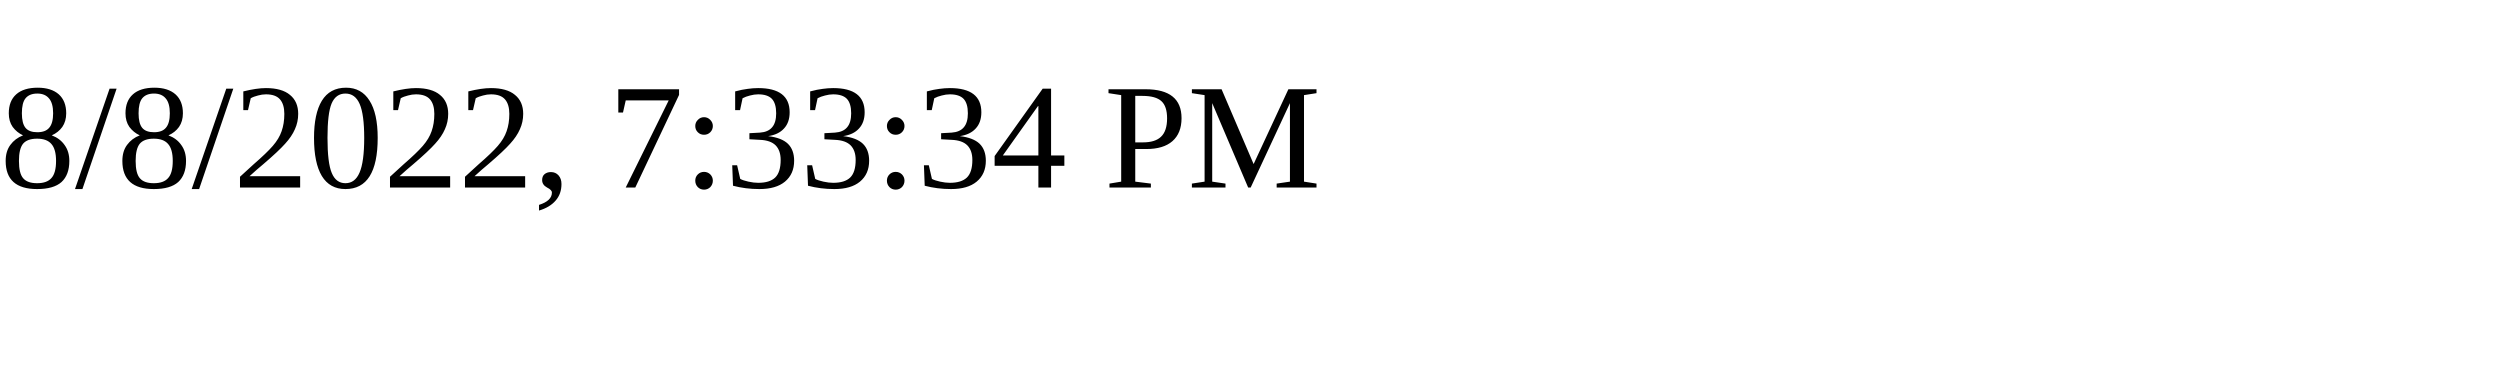
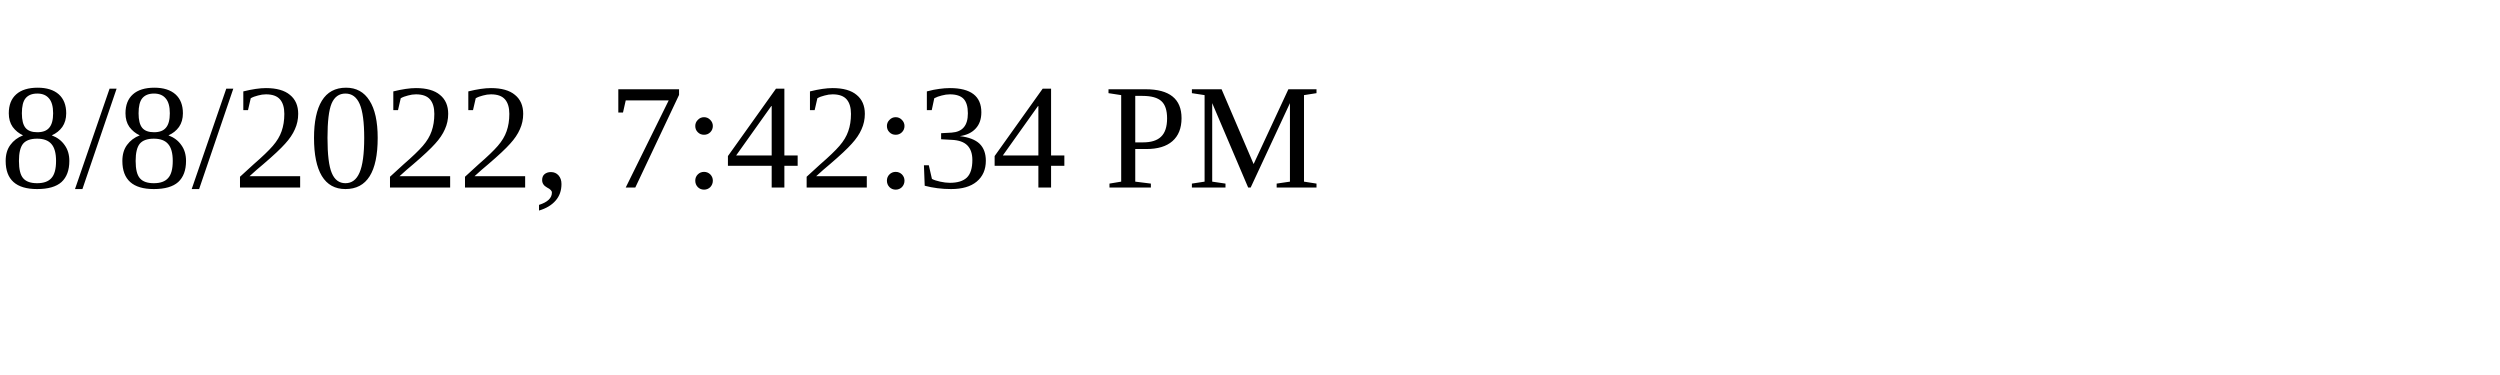
<svg xmlns="http://www.w3.org/2000/svg" height="30" width="200">
-   <text x="0" y="15">8/8/2022, 7:33:34 PM</text>
+   <text x="0" y="15">8/8/2022, 7:42:34 PM</text>
</svg>
